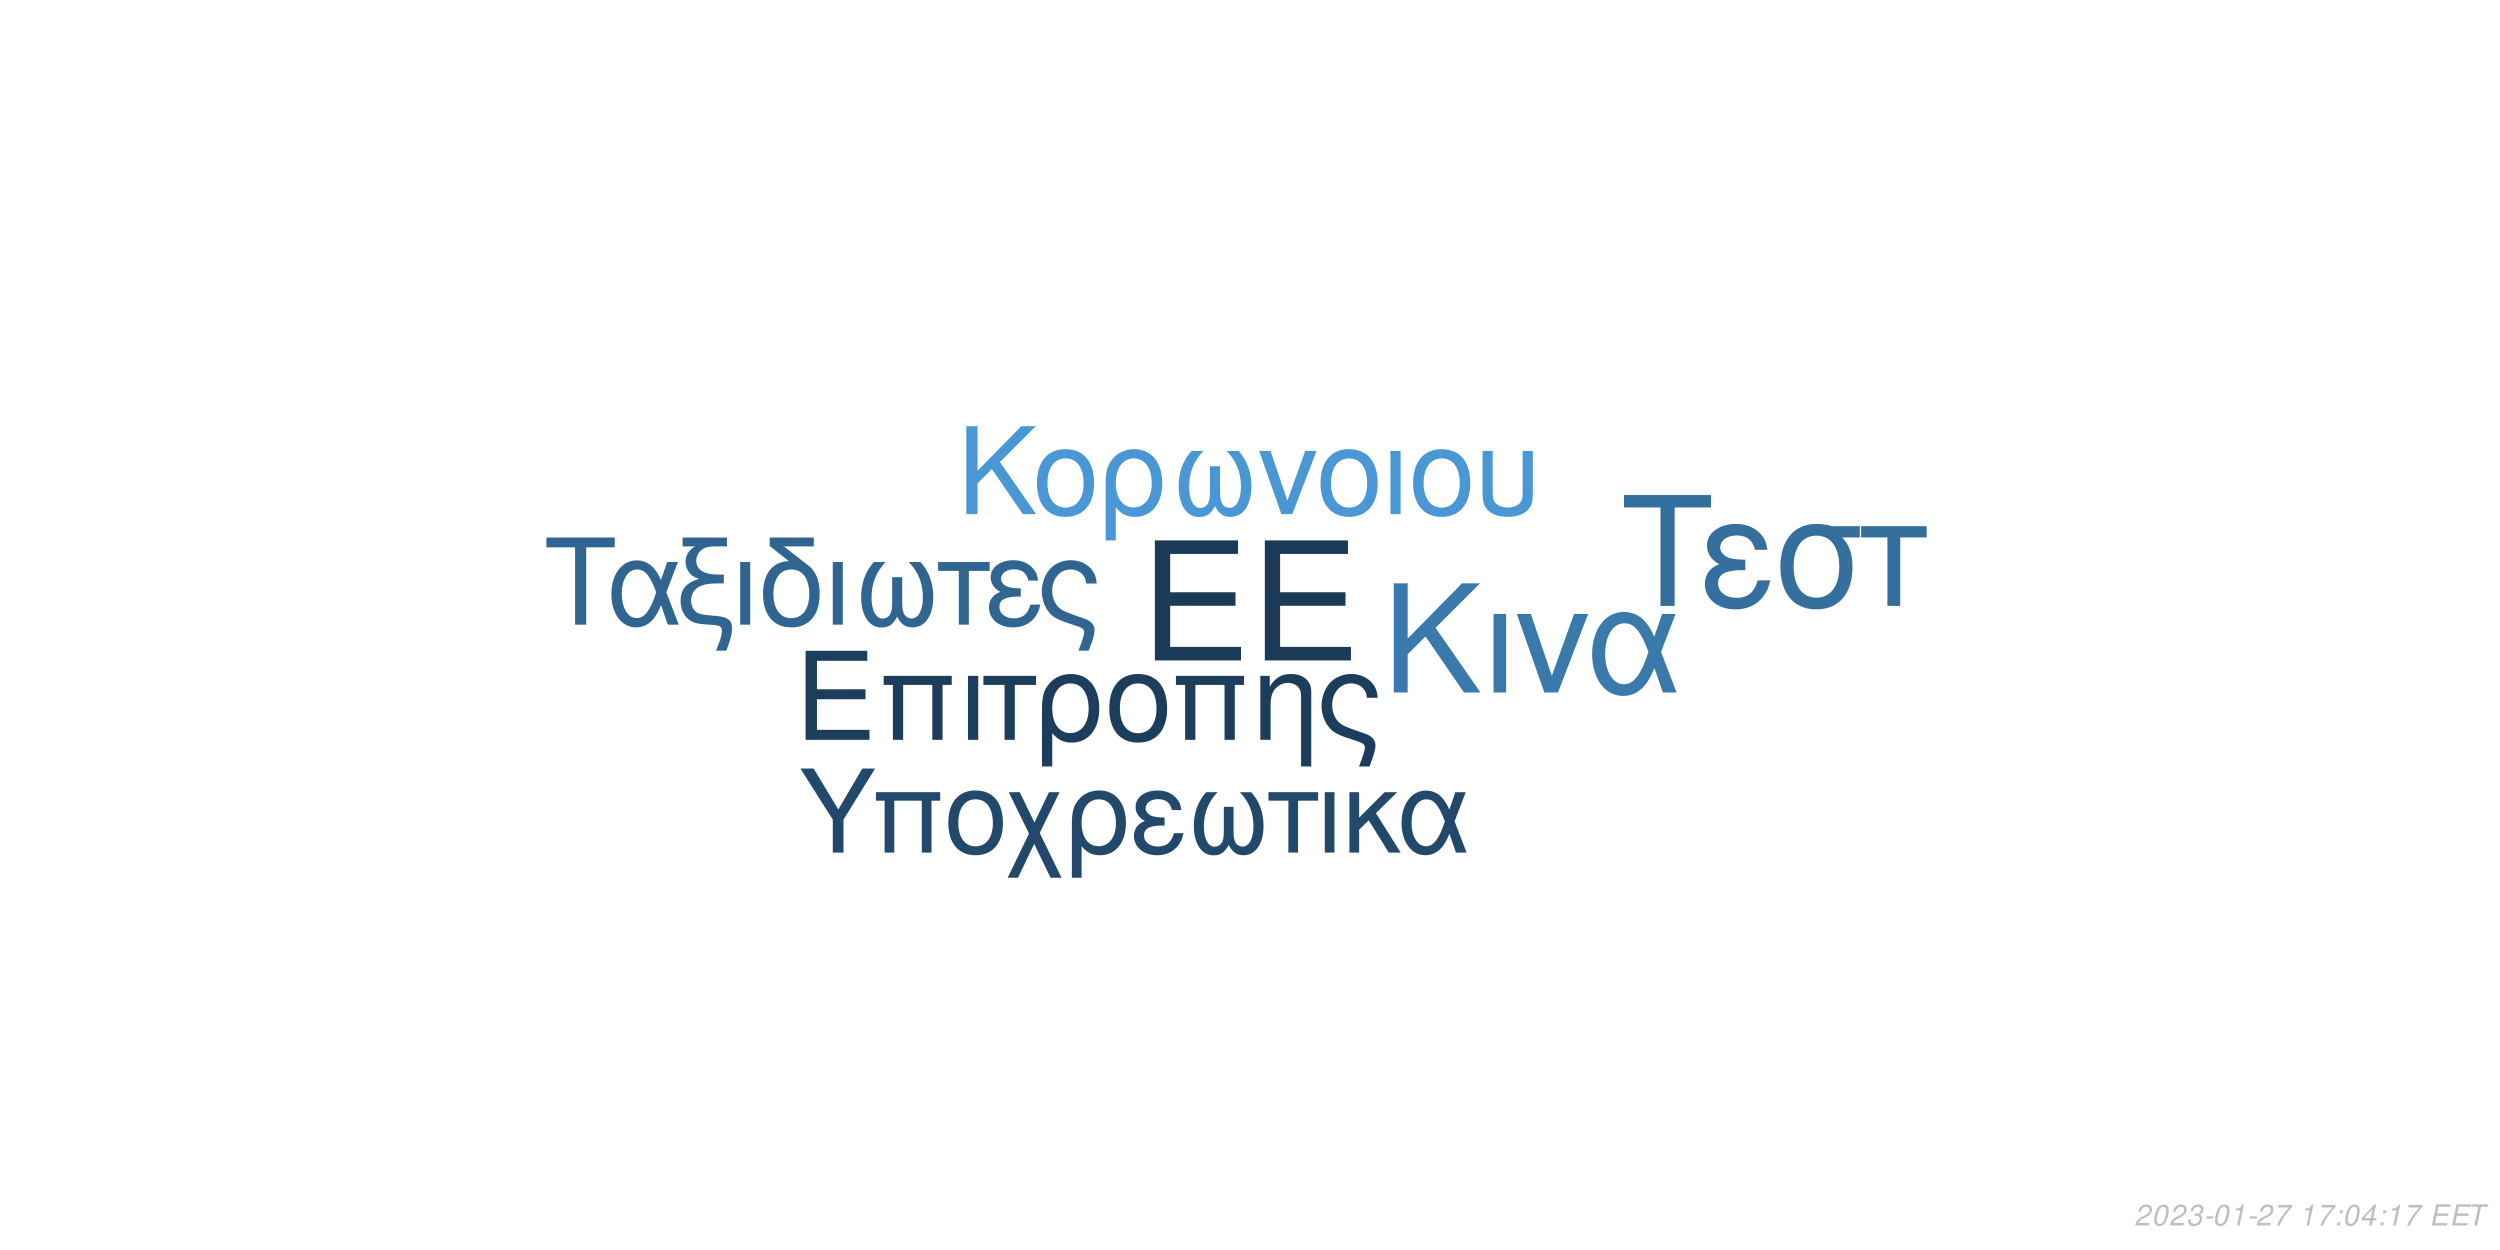
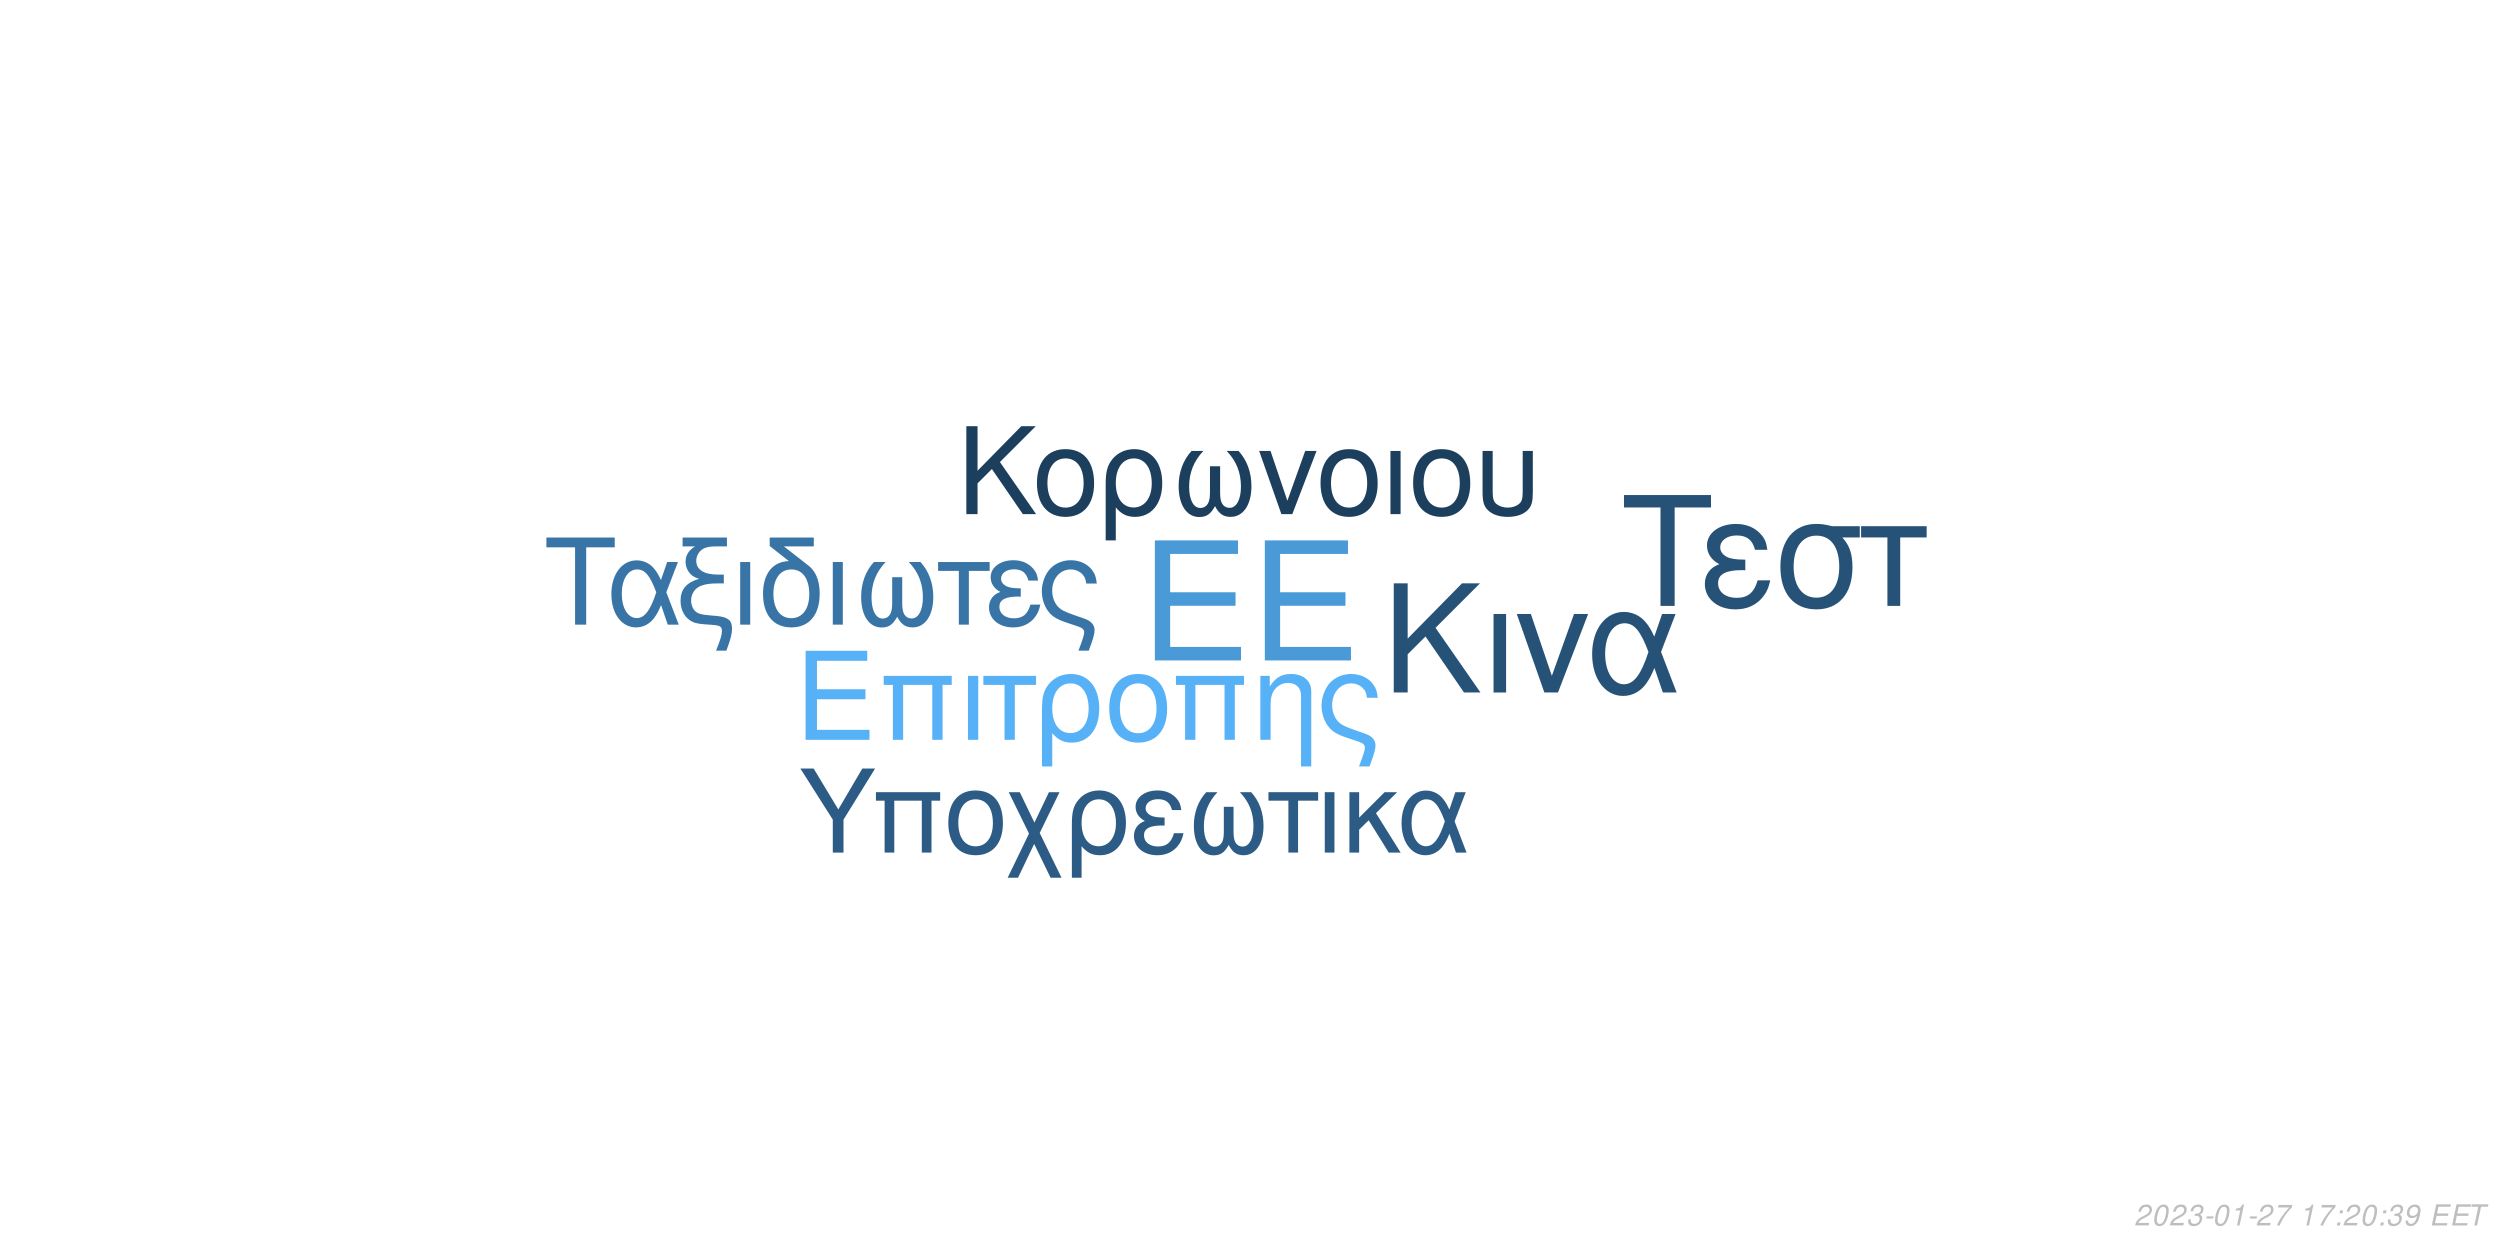
<svg xmlns="http://www.w3.org/2000/svg" xmlns:xlink="http://www.w3.org/1999/xlink" width="864pt" height="432pt" viewBox="0 0 864 432" version="1.1">
  <defs>
    <g>
      <symbol overflow="visible" id="glyph0-0">
        <path style="stroke:none;" d="" />
      </symbol>
      <symbol overflow="visible" id="glyph0-1">
        <path style="stroke:none;" d="M 10.406 -18.891 L 33 -18.891 L 33 -23.562 L 10.406 -23.562 L 10.406 -36.812 L 33.859 -36.812 L 33.859 -41.484 L 5.125 -41.484 L 5.125 0 L 34.891 0 L 34.891 -4.672 L 10.406 -4.672 Z M 10.406 -18.891 " />
      </symbol>
      <symbol overflow="visible" id="glyph1-0">
        <path style="stroke:none;" d="" />
      </symbol>
      <symbol overflow="visible" id="glyph1-1">
        <path style="stroke:none;" d="M 7.719 -14.016 L 24.484 -14.016 L 24.484 -17.469 L 7.719 -17.469 L 7.719 -27.312 L 25.109 -27.312 L 25.109 -30.766 L 3.797 -30.766 L 3.797 0 L 25.875 0 L 25.875 -3.453 L 7.719 -3.453 Z M 7.719 -14.016 " />
      </symbol>
      <symbol overflow="visible" id="glyph1-2">
        <path style="stroke:none;" d="M 26.297 -22.109 L 2.781 -22.109 L 2.781 -18.984 L 5.953 -18.984 L 5.953 0 L 9.5 0 L 9.5 -18.984 L 19.578 -18.984 L 19.578 0 L 23.125 0 L 23.125 -18.984 L 26.297 -18.984 Z M 26.297 -22.109 " />
      </symbol>
      <symbol overflow="visible" id="glyph1-3">
        <path style="stroke:none;" d="M 2.906 0 L 6.453 0 L 6.453 -22.109 L 2.906 -22.109 Z M 2.906 0 " />
      </symbol>
      <symbol overflow="visible" id="glyph1-4">
        <path style="stroke:none;" d="M 6.547 0 L 10.094 0 L 10.094 -18.984 L 17.438 -18.984 L 17.438 -22.109 L -0.766 -22.109 L -0.766 -18.984 L 6.547 -18.984 Z M 6.547 0 " />
      </symbol>
      <symbol overflow="visible" id="glyph1-5">
        <path style="stroke:none;" d="M 2.484 9.203 L 6.031 9.203 L 6.031 -2.328 C 7.891 -0.047 9.922 0.969 12.75 0.969 C 18.531 0.969 22.281 -3.672 22.281 -10.797 C 22.281 -18.141 18.484 -22.75 12.484 -22.75 C 9.375 -22.75 6.625 -21.484 4.812 -19.203 C 3.031 -17.016 2.484 -14.891 2.484 -10.25 Z M 12.359 -19.5 C 16.203 -19.5 18.609 -16.125 18.609 -10.719 C 18.609 -5.656 16.078 -2.328 12.281 -2.328 C 8.438 -2.328 6.031 -5.609 6.031 -10.891 C 6.031 -16.156 8.484 -19.5 12.359 -19.5 Z M 12.359 -19.5 " />
      </symbol>
      <symbol overflow="visible" id="glyph1-6">
        <path style="stroke:none;" d="M 11.688 -22.75 C 5.438 -22.75 1.734 -18.312 1.734 -10.891 C 1.734 -3.422 5.438 0.969 11.734 0.969 C 17.984 0.969 21.734 -3.453 21.734 -10.719 C 21.734 -18.406 18.109 -22.75 11.688 -22.75 Z M 11.734 -19.5 C 15.703 -19.5 18.062 -16.25 18.062 -10.766 C 18.062 -5.531 15.609 -2.281 11.734 -2.281 C 7.812 -2.281 5.406 -5.531 5.406 -10.891 C 5.406 -16.25 7.812 -19.5 11.734 -19.5 Z M 11.734 -19.5 " />
      </symbol>
      <symbol overflow="visible" id="glyph1-7">
        <path style="stroke:none;" d="M 2.953 -22.109 L 2.953 0 L 6.5 0 L 6.5 -12.203 C 6.5 -14.859 7.047 -16.5 8.312 -17.859 C 9.453 -19.031 10.938 -19.672 12.484 -19.672 C 15.234 -19.672 17.016 -17.984 17.016 -15.312 L 17.016 9.203 L 20.547 9.203 L 20.547 -16.719 C 20.547 -20.391 17.812 -22.75 13.547 -22.75 C 10.25 -22.75 8.141 -21.484 6.203 -18.406 L 6.203 -22.109 Z M 2.953 -22.109 " />
      </symbol>
      <symbol overflow="visible" id="glyph1-8">
        <path style="stroke:none;" d="M 17.688 9.203 C 19.203 5.188 19.75 3.203 19.75 1.938 C 19.75 0.922 19.328 -0.047 18.656 -0.672 C 17.641 -1.609 17.469 -1.688 13.891 -2.906 L 11.984 -3.594 C 9.156 -4.594 8.062 -5.156 7.125 -6.031 C 5.656 -7.391 4.766 -9.672 4.766 -11.984 C 4.766 -16.297 7.547 -19.5 11.312 -19.5 C 13.125 -19.5 14.812 -18.703 15.781 -17.391 C 16.375 -16.625 16.625 -15.906 16.797 -14.516 L 20.516 -14.516 C 20.297 -16.844 19.828 -18.062 18.703 -19.5 C 17.016 -21.562 14.344 -22.75 11.359 -22.75 C 8.562 -22.75 6 -21.688 4.172 -19.875 C 2.328 -17.938 1.094 -14.766 1.094 -11.812 C 1.094 -8.953 2.188 -5.906 3.922 -4.047 C 5.156 -2.703 6.672 -1.812 9.25 -0.922 L 14.016 0.672 C 15.484 1.188 16.078 1.766 16.078 2.703 C 16.078 3.594 15.578 5.188 14.047 9.203 Z M 17.688 9.203 " />
      </symbol>
      <symbol overflow="visible" id="glyph2-0">
        <path style="stroke:none;" d="" />
      </symbol>
      <symbol overflow="visible" id="glyph2-1">
        <path style="stroke:none;" d="M 8.906 -13.203 L 15.062 -19.359 L 28.375 0 L 34.062 0 L 18.531 -22.359 L 33.906 -37.734 L 27.688 -37.734 L 8.906 -18.641 L 8.906 -37.734 L 4.094 -37.734 L 4.094 0 L 8.906 0 Z M 8.906 -13.203 " />
      </symbol>
      <symbol overflow="visible" id="glyph2-2">
        <path style="stroke:none;" d="M 3.578 0 L 7.922 0 L 7.922 -27.125 L 3.578 -27.125 Z M 3.578 0 " />
      </symbol>
      <symbol overflow="visible" id="glyph2-3">
        <path style="stroke:none;" d="M 14.859 0 L 25.266 -27.125 L 20.391 -27.125 L 12.734 -5.75 L 5.484 -27.125 L 0.625 -27.125 L 10.141 0 Z M 14.859 0 " />
      </symbol>
      <symbol overflow="visible" id="glyph2-4">
        <path style="stroke:none;" d="M 30.484 -27.125 L 25.828 -27.125 L 23.141 -19.312 C 21.953 -21.844 21.281 -22.984 20.078 -24.375 C 18.219 -26.609 15.484 -27.844 12.625 -27.844 C 6.219 -27.844 1.656 -21.797 1.656 -13.297 C 1.656 -4.766 6.062 1.188 12.375 1.188 C 15.531 1.188 18.422 -0.359 20.391 -3.156 C 21.484 -4.703 22.109 -5.906 23.188 -8.484 L 26.094 0 L 30.859 0 L 25.469 -14.031 Z M 21.125 -14.031 C 18.578 -6.156 16.047 -2.844 12.625 -2.844 C 8.859 -2.844 6.156 -7.203 6.156 -13.297 C 6.156 -19.672 8.859 -23.922 12.844 -23.922 C 16.203 -23.922 18.375 -21.328 21.125 -14.031 Z M 21.125 -14.031 " />
      </symbol>
      <symbol overflow="visible" id="glyph3-0">
        <path style="stroke:none;" d="" />
      </symbol>
      <symbol overflow="visible" id="glyph3-1">
        <path style="stroke:none;" d="M 7.172 -10.625 L 12.125 -15.578 L 22.828 0 L 27.406 0 L 14.906 -18 L 27.281 -30.375 L 22.281 -30.375 L 7.172 -15 L 7.172 -30.375 L 3.297 -30.375 L 3.297 0 L 7.172 0 Z M 7.172 -10.625 " />
      </symbol>
      <symbol overflow="visible" id="glyph3-2">
        <path style="stroke:none;" d="M 11.531 -22.453 C 5.375 -22.453 1.703 -18.078 1.703 -10.75 C 1.703 -3.375 5.375 0.953 11.578 0.953 C 17.75 0.953 21.453 -3.422 21.453 -10.578 C 21.453 -18.156 17.875 -22.453 11.531 -22.453 Z M 11.578 -19.25 C 15.5 -19.25 17.828 -16.031 17.828 -10.625 C 17.828 -5.453 15.406 -2.25 11.578 -2.25 C 7.703 -2.25 5.328 -5.453 5.328 -10.75 C 5.328 -16.031 7.703 -19.25 11.578 -19.25 Z M 11.578 -19.25 " />
      </symbol>
      <symbol overflow="visible" id="glyph3-3">
        <path style="stroke:none;" d="M 2.453 9.078 L 5.953 9.078 L 5.953 -2.297 C 7.797 -0.047 9.797 0.953 12.578 0.953 C 18.281 0.953 22 -3.625 22 -10.656 C 22 -17.906 18.25 -22.453 12.328 -22.453 C 9.25 -22.453 6.547 -21.203 4.75 -18.953 C 3 -16.781 2.453 -14.703 2.453 -10.125 Z M 12.203 -19.25 C 16 -19.25 18.375 -15.906 18.375 -10.578 C 18.375 -5.578 15.875 -2.297 12.125 -2.297 C 8.328 -2.297 5.953 -5.547 5.953 -10.75 C 5.953 -15.953 8.375 -19.25 12.203 -19.25 Z M 12.203 -19.25 " />
      </symbol>
      <symbol overflow="visible" id="glyph3-4">
        <path style="stroke:none;" d="M 14.5 -16.531 L 14.5 -8.203 C 14.5 -6.047 14.406 -5.25 14.078 -4.297 C 13.625 -2.922 12.5 -2.125 11.156 -2.125 C 8.797 -2.125 7.297 -4.953 7.297 -9.453 C 7.297 -14.328 8.875 -18.281 12.203 -21.828 L 8.125 -21.828 C 5.203 -18.625 3.672 -14.453 3.672 -9.672 C 3.672 -3.172 6.453 1 10.781 1 C 13.281 1 14.703 0.047 16.25 -2.75 C 17.578 -0.125 19.156 0.953 21.625 0.953 C 26 0.953 28.828 -3.203 28.828 -9.672 C 28.828 -14.453 27.281 -18.656 24.375 -21.828 L 20.281 -21.828 C 23.625 -18.328 25.203 -14.375 25.203 -9.5 C 25.203 -5.047 23.656 -2.172 21.281 -2.172 C 19.906 -2.172 18.875 -2.953 18.406 -4.297 C 18.078 -5.25 18 -6.078 18 -8.203 L 18 -16.531 Z M 14.5 -16.531 " />
      </symbol>
      <symbol overflow="visible" id="glyph3-5">
        <path style="stroke:none;" d="M 11.953 0 L 20.328 -21.828 L 16.406 -21.828 L 10.25 -4.625 L 4.422 -21.828 L 0.5 -21.828 L 8.172 0 Z M 11.953 0 " />
      </symbol>
      <symbol overflow="visible" id="glyph3-6">
        <path style="stroke:none;" d="M 2.875 0 L 6.375 0 L 6.375 -21.828 L 2.875 -21.828 Z M 2.875 0 " />
      </symbol>
      <symbol overflow="visible" id="glyph3-7">
        <path style="stroke:none;" d="M 2.703 -21.828 L 2.703 -7.703 C 2.703 -4.297 3.172 -2.75 4.5 -1.422 C 6 0.125 8.453 0.953 11.406 0.953 C 14.453 0.953 16.906 0.078 18.406 -1.5 C 19.703 -2.875 20.078 -4.328 20.078 -7.703 L 20.078 -21.828 L 16.578 -21.828 L 16.578 -7.703 C 16.578 -5.25 16.25 -4.203 15.125 -3.375 C 14.203 -2.672 12.828 -2.25 11.406 -2.25 C 10 -2.25 8.625 -2.672 7.672 -3.375 C 6.578 -4.172 6.203 -5.25 6.203 -7.703 L 6.203 -21.828 Z M 2.703 -21.828 " />
      </symbol>
      <symbol overflow="visible" id="glyph4-0">
        <path style="stroke:none;" d="" />
      </symbol>
      <symbol overflow="visible" id="glyph4-1">
        <path style="stroke:none;" d="M 14.625 -26.719 L 24.484 -26.719 L 24.484 -30.109 L 0.875 -30.109 L 0.875 -26.719 L 10.781 -26.719 L 10.781 0 L 14.625 0 Z M 14.625 -26.719 " />
      </symbol>
      <symbol overflow="visible" id="glyph4-2">
        <path style="stroke:none;" d="M 24.328 -21.641 L 20.609 -21.641 L 18.453 -15.406 C 17.516 -17.422 16.969 -18.328 16.016 -19.453 C 14.531 -21.234 12.344 -22.219 10.078 -22.219 C 4.953 -22.219 1.328 -17.391 1.328 -10.609 C 1.328 -3.797 4.828 0.953 9.875 0.953 C 12.391 0.953 14.703 -0.297 16.266 -2.516 C 17.141 -3.766 17.641 -4.703 18.5 -6.766 L 20.812 0 L 24.609 0 L 20.312 -11.188 Z M 16.844 -11.188 C 14.828 -4.922 12.797 -2.266 10.078 -2.266 C 7.062 -2.266 4.922 -5.734 4.922 -10.609 C 4.922 -15.688 7.062 -19.078 10.234 -19.078 C 12.922 -19.078 14.656 -17.016 16.844 -11.188 Z M 16.844 -11.188 " />
      </symbol>
      <symbol overflow="visible" id="glyph4-3">
        <path style="stroke:none;" d="M 1.938 -27.047 L 6.281 -27.047 C 4.094 -25.766 2.969 -24 2.969 -21.719 C 2.969 -20.078 3.672 -18.422 4.875 -17.297 C 5.656 -16.594 6.281 -16.266 7.641 -15.859 C 3.219 -14.531 1.234 -12.188 1.234 -8.219 C 1.234 -5.453 2.359 -3.016 4.25 -1.656 C 5.531 -0.703 6.938 -0.297 9.453 -0.125 L 11.859 0.047 C 14.906 0.25 15.531 0.625 15.531 2.188 C 15.531 3.516 15.078 5.078 13.5 9 L 17.062 9 C 18.547 5.031 19.031 3.219 19.031 1.359 C 19.031 -1.484 17.641 -2.641 13.594 -3.016 L 11.234 -3.219 C 8.594 -3.469 7.719 -3.672 6.812 -4.25 C 5.656 -5 4.875 -6.656 4.875 -8.344 C 4.875 -10.578 6.156 -12.547 8.172 -13.375 C 9.703 -14 11.391 -14.25 14.078 -14.25 L 16.188 -14.25 L 16.188 -17.297 L 14.203 -17.297 C 9.328 -17.297 6.656 -19 6.656 -22.094 C 6.656 -23.703 7.594 -25.359 9 -26.188 C 10.078 -26.797 11.391 -27.047 13.594 -27.047 L 17.266 -27.047 L 17.266 -30.109 L 1.938 -30.109 Z M 1.938 -27.047 " />
      </symbol>
      <symbol overflow="visible" id="glyph4-4">
        <path style="stroke:none;" d="M 2.844 0 L 6.312 0 L 6.312 -21.641 L 2.844 -21.641 Z M 2.844 0 " />
      </symbol>
      <symbol overflow="visible" id="glyph4-5">
        <path style="stroke:none;" d="M 10.656 -21.969 C 5.031 -21.766 1.734 -17.594 1.734 -10.656 C 1.734 -3.344 5.375 0.953 11.516 0.953 C 17.672 0.953 21.312 -3.344 21.312 -10.656 C 21.312 -14.203 20.531 -16.938 18.875 -19 C 18.172 -19.859 17.922 -20.078 15.031 -22.297 L 8.922 -27.047 L 19.281 -27.047 L 19.281 -30.109 L 4.047 -30.109 L 4.047 -27.172 Z M 11.516 -19.078 C 15.406 -19.078 17.719 -15.906 17.719 -10.531 C 17.719 -5.406 15.328 -2.234 11.516 -2.234 C 7.688 -2.234 5.328 -5.406 5.328 -10.656 C 5.328 -15.906 7.688 -19.078 11.516 -19.078 Z M 11.516 -19.078 " />
      </symbol>
      <symbol overflow="visible" id="glyph4-6">
        <path style="stroke:none;" d="M 14.375 -16.391 L 14.375 -8.141 C 14.375 -5.984 14.281 -5.203 13.953 -4.25 C 13.5 -2.891 12.391 -2.109 11.062 -2.109 C 8.719 -2.109 7.234 -4.922 7.234 -9.375 C 7.234 -14.203 8.797 -18.125 12.094 -21.641 L 8.047 -21.641 C 5.156 -18.453 3.641 -14.328 3.641 -9.578 C 3.641 -3.141 6.406 0.984 10.703 0.984 C 13.172 0.984 14.578 0.047 16.109 -2.719 C 17.422 -0.125 19 0.953 21.438 0.953 C 25.766 0.953 28.578 -3.188 28.578 -9.578 C 28.578 -14.328 27.047 -18.5 24.156 -21.641 L 20.109 -21.641 C 23.422 -18.172 24.984 -14.25 24.984 -9.422 C 24.984 -5 23.453 -2.141 21.109 -2.141 C 19.734 -2.141 18.703 -2.938 18.25 -4.25 C 17.922 -5.203 17.844 -6.031 17.844 -8.141 L 17.844 -16.391 Z M 14.375 -16.391 " />
      </symbol>
      <symbol overflow="visible" id="glyph4-7">
        <path style="stroke:none;" d="M 6.406 0 L 9.875 0 L 9.875 -18.578 L 17.062 -18.578 L 17.062 -21.641 L -0.75 -21.641 L -0.75 -18.578 L 6.406 -18.578 Z M 6.406 0 " />
      </symbol>
      <symbol overflow="visible" id="glyph4-8">
        <path style="stroke:none;" d="M 11.812 -12.547 C 9.203 -12.547 7.766 -12.797 6.734 -13.344 C 5.609 -13.953 5 -14.859 5 -15.859 C 5 -17.75 6.859 -19.125 9.453 -19.125 C 12.219 -19.125 13.75 -17.922 14.453 -15.234 L 17.797 -15.234 C 17.516 -17.266 17.094 -18.25 16.062 -19.406 C 14.453 -21.266 12.094 -22.266 9.297 -22.266 C 4.703 -22.266 1.406 -19.781 1.406 -16.391 C 1.406 -14.281 2.562 -12.469 4.75 -11.312 C 2.266 -10.453 0.828 -8.5 0.828 -5.953 C 0.828 -1.938 4.297 0.953 9.125 0.953 C 12.141 0.953 14.531 -0.078 16.359 -2.141 C 17.516 -3.516 18.094 -4.703 18.578 -6.938 L 15.156 -6.938 C 14.203 -3.594 12.516 -2.188 9.422 -2.188 C 6.438 -2.188 4.422 -3.797 4.422 -6.156 C 4.422 -8.594 6.438 -9.703 10.938 -9.703 C 11.062 -9.703 11.438 -9.703 11.812 -9.656 Z M 11.812 -12.547 " />
      </symbol>
      <symbol overflow="visible" id="glyph4-9">
        <path style="stroke:none;" d="M 17.297 9 C 18.797 5.078 19.328 3.141 19.328 1.906 C 19.328 0.906 18.906 -0.047 18.25 -0.656 C 17.266 -1.562 17.094 -1.656 13.594 -2.844 L 11.734 -3.516 C 8.969 -4.5 7.891 -5.031 6.984 -5.906 C 5.531 -7.234 4.672 -9.453 4.672 -11.734 C 4.672 -15.938 7.391 -19.078 11.062 -19.078 C 12.844 -19.078 14.5 -18.297 15.438 -17.016 C 16.016 -16.266 16.266 -15.562 16.438 -14.203 L 20.078 -14.203 C 19.859 -16.484 19.406 -17.672 18.297 -19.078 C 16.641 -21.109 14.047 -22.266 11.109 -22.266 C 8.391 -22.266 5.859 -21.234 4.094 -19.453 C 2.266 -17.547 1.078 -14.453 1.078 -11.562 C 1.078 -8.75 2.141 -5.781 3.844 -3.969 C 5.031 -2.641 6.531 -1.781 9.047 -0.906 L 13.703 0.656 C 15.156 1.156 15.734 1.734 15.734 2.641 C 15.734 3.516 15.234 5.078 13.75 9 Z M 17.297 9 " />
      </symbol>
      <symbol overflow="visible" id="glyph5-0">
        <path style="stroke:none;" d="" />
      </symbol>
      <symbol overflow="visible" id="glyph5-1">
        <path style="stroke:none;" d="M 18.609 -34.016 L 31.172 -34.016 L 31.172 -38.312 L 1.109 -38.312 L 1.109 -34.016 L 13.719 -34.016 L 13.719 0 L 18.609 0 Z M 18.609 -34.016 " />
      </symbol>
      <symbol overflow="visible" id="glyph5-2">
        <path style="stroke:none;" d="M 15.031 -15.984 C 11.719 -15.984 9.875 -16.297 8.562 -16.984 C 7.156 -17.766 6.359 -18.922 6.359 -20.188 C 6.359 -22.609 8.719 -24.344 12.031 -24.344 C 15.562 -24.344 17.5 -22.812 18.391 -19.391 L 22.656 -19.391 C 22.281 -21.969 21.766 -23.234 20.453 -24.703 C 18.391 -27.062 15.406 -28.328 11.828 -28.328 C 5.984 -28.328 1.781 -25.172 1.781 -20.875 C 1.781 -18.188 3.266 -15.875 6.047 -14.406 C 2.891 -13.297 1.047 -10.828 1.047 -7.562 C 1.047 -2.469 5.469 1.203 11.609 1.203 C 15.453 1.203 18.5 -0.109 20.812 -2.734 C 22.281 -4.469 23.016 -5.984 23.656 -8.828 L 19.297 -8.828 C 18.078 -4.578 15.922 -2.781 11.984 -2.781 C 8.203 -2.781 5.625 -4.828 5.625 -7.828 C 5.625 -10.938 8.203 -12.359 13.922 -12.359 C 14.094 -12.359 14.562 -12.359 15.031 -12.297 Z M 15.031 -15.984 " />
      </symbol>
      <symbol overflow="visible" id="glyph5-3">
        <path style="stroke:none;" d="M 30.594 -27.547 L 21.031 -27.547 C 18.547 -28.172 17.344 -28.328 15.5 -28.328 C 7.891 -28.328 3.156 -22.656 3.156 -13.562 C 3.156 -4.25 7.781 1.203 15.609 1.203 C 23.391 1.203 28.062 -4.312 28.062 -13.344 C 28.062 -17.969 27.062 -20.922 24.547 -23.656 L 30.594 -23.656 Z M 15.609 -24.281 C 20.609 -24.281 23.5 -20.297 23.5 -13.453 C 23.5 -6.891 20.5 -2.844 15.609 -2.844 C 10.719 -2.844 7.734 -6.891 7.734 -13.562 C 7.734 -20.234 10.719 -24.281 15.609 -24.281 Z M 15.609 -24.281 " />
      </symbol>
      <symbol overflow="visible" id="glyph5-4">
        <path style="stroke:none;" d="M 8.141 0 L 12.562 0 L 12.562 -23.656 L 21.703 -23.656 L 21.703 -27.547 L -0.953 -27.547 L -0.953 -23.656 L 8.141 -23.656 Z M 8.141 0 " />
      </symbol>
      <symbol overflow="visible" id="glyph6-0">
        <path style="stroke:none;" d="" />
      </symbol>
      <symbol overflow="visible" id="glyph6-1">
        <path style="stroke:none;" d="M 15.422 -11.391 L 26.344 -29.047 L 21.922 -29.047 L 13.625 -14.906 L 5.094 -29.047 L 0.516 -29.047 L 11.719 -11.391 L 11.719 0 L 15.422 0 Z M 15.422 -11.391 " />
      </symbol>
      <symbol overflow="visible" id="glyph6-2">
        <path style="stroke:none;" d="M 24.828 -20.875 L 2.625 -20.875 L 2.625 -17.938 L 5.625 -17.938 L 5.625 0 L 8.969 0 L 8.969 -17.938 L 18.484 -17.938 L 18.484 0 L 21.828 0 L 21.828 -17.938 L 24.828 -17.938 Z M 24.828 -20.875 " />
      </symbol>
      <symbol overflow="visible" id="glyph6-3">
        <path style="stroke:none;" d="M 11.031 -21.469 C 5.141 -21.469 1.641 -17.297 1.641 -10.281 C 1.641 -3.234 5.141 0.922 11.078 0.922 C 16.969 0.922 20.516 -3.266 20.516 -10.125 C 20.516 -17.375 17.094 -21.469 11.031 -21.469 Z M 11.078 -18.406 C 14.828 -18.406 17.047 -15.344 17.047 -10.156 C 17.047 -5.219 14.75 -2.156 11.078 -2.156 C 7.375 -2.156 5.094 -5.219 5.094 -10.281 C 5.094 -15.344 7.375 -18.406 11.078 -18.406 Z M 11.078 -18.406 " />
      </symbol>
      <symbol overflow="visible" id="glyph6-4">
        <path style="stroke:none;" d="M 10.406 -10.359 L 5.344 -20.875 L 1.516 -20.875 L 8.531 -6.578 L 1.156 8.688 L 4.734 8.688 L 10.312 -2.984 L 15.984 8.688 L 19.766 8.688 L 12.234 -6.781 L 19.078 -20.875 L 15.422 -20.875 Z M 10.406 -10.359 " />
      </symbol>
      <symbol overflow="visible" id="glyph6-5">
        <path style="stroke:none;" d="M 2.344 8.688 L 5.703 8.688 L 5.703 -2.188 C 7.453 -0.047 9.359 0.922 12.031 0.922 C 17.484 0.922 21.031 -3.469 21.031 -10.203 C 21.031 -17.141 17.453 -21.469 11.797 -21.469 C 8.844 -21.469 6.25 -20.281 4.547 -18.125 C 2.875 -16.062 2.344 -14.062 2.344 -9.688 Z M 11.672 -18.406 C 15.297 -18.406 17.578 -15.219 17.578 -10.125 C 17.578 -5.344 15.188 -2.188 11.594 -2.188 C 7.969 -2.188 5.703 -5.297 5.703 -10.281 C 5.703 -15.266 8.016 -18.406 11.672 -18.406 Z M 11.672 -18.406 " />
      </symbol>
      <symbol overflow="visible" id="glyph6-6">
        <path style="stroke:none;" d="M 11.391 -12.109 C 8.891 -12.109 7.484 -12.359 6.5 -12.875 C 5.422 -13.469 4.828 -14.344 4.828 -15.297 C 4.828 -17.141 6.609 -18.453 9.125 -18.453 C 11.797 -18.453 13.266 -17.297 13.953 -14.703 L 17.172 -14.703 C 16.891 -16.656 16.5 -17.609 15.5 -18.734 C 13.953 -20.516 11.672 -21.469 8.969 -21.469 C 4.547 -21.469 1.359 -19.078 1.359 -15.812 C 1.359 -13.781 2.469 -12.031 4.578 -10.922 C 2.188 -10.078 0.797 -8.203 0.797 -5.734 C 0.797 -1.875 4.141 0.922 8.812 0.922 C 11.719 0.922 14.031 -0.078 15.781 -2.078 C 16.891 -3.391 17.453 -4.547 17.938 -6.688 L 14.625 -6.688 C 13.703 -3.469 12.078 -2.109 9.078 -2.109 C 6.219 -2.109 4.266 -3.672 4.266 -5.938 C 4.266 -8.281 6.219 -9.359 10.562 -9.359 C 10.672 -9.359 11.031 -9.359 11.391 -9.328 Z M 11.391 -12.109 " />
      </symbol>
      <symbol overflow="visible" id="glyph6-7">
        <path style="stroke:none;" d="M 13.859 -15.812 L 13.859 -7.844 C 13.859 -5.781 13.781 -5.016 13.469 -4.109 C 13.031 -2.797 11.953 -2.031 10.672 -2.031 C 8.406 -2.031 6.969 -4.734 6.969 -9.047 C 6.969 -13.703 8.484 -17.484 11.672 -20.875 L 7.766 -20.875 C 4.984 -17.812 3.5 -13.828 3.5 -9.25 C 3.5 -3.031 6.172 0.953 10.312 0.953 C 12.703 0.953 14.062 0.047 15.547 -2.625 C 16.812 -0.125 18.328 0.922 20.672 0.922 C 24.859 0.922 27.578 -3.062 27.578 -9.25 C 27.578 -13.828 26.094 -17.844 23.312 -20.875 L 19.406 -20.875 C 22.594 -17.531 24.109 -13.75 24.109 -9.078 C 24.109 -4.828 22.625 -2.078 20.359 -2.078 C 19.047 -2.078 18.047 -2.828 17.609 -4.109 C 17.297 -5.016 17.219 -5.812 17.219 -7.844 L 17.219 -15.812 Z M 13.859 -15.812 " />
      </symbol>
      <symbol overflow="visible" id="glyph6-8">
        <path style="stroke:none;" d="M 6.172 0 L 9.516 0 L 9.516 -17.938 L 16.453 -17.938 L 16.453 -20.875 L -0.719 -20.875 L -0.719 -17.938 L 6.172 -17.938 Z M 6.172 0 " />
      </symbol>
      <symbol overflow="visible" id="glyph6-9">
        <path style="stroke:none;" d="M 2.75 0 L 6.094 0 L 6.094 -20.875 L 2.75 -20.875 Z M 2.75 0 " />
      </symbol>
      <symbol overflow="visible" id="glyph6-10">
        <path style="stroke:none;" d="M 5.625 -12.078 L 5.625 -20.875 L 2.266 -20.875 L 2.266 0 L 5.625 0 L 5.625 -7.922 L 8.922 -11.156 L 15.859 0 L 19.969 0 L 11.438 -13.625 L 18.766 -20.875 L 14.422 -20.875 Z M 5.625 -12.078 " />
      </symbol>
      <symbol overflow="visible" id="glyph6-11">
        <path style="stroke:none;" d="M 23.469 -20.875 L 19.875 -20.875 L 17.812 -14.859 C 16.891 -16.812 16.375 -17.688 15.453 -18.766 C 14.031 -20.484 11.906 -21.438 9.719 -21.438 C 4.781 -21.438 1.281 -16.781 1.281 -10.234 C 1.281 -3.672 4.656 0.922 9.516 0.922 C 11.953 0.922 14.188 -0.281 15.703 -2.438 C 16.531 -3.625 17.016 -4.547 17.844 -6.531 L 20.078 0 L 23.75 0 L 19.609 -10.797 Z M 16.25 -10.797 C 14.297 -4.734 12.359 -2.188 9.719 -2.188 C 6.812 -2.188 4.734 -5.531 4.734 -10.234 C 4.734 -15.141 6.812 -18.406 9.875 -18.406 C 12.469 -18.406 14.141 -16.422 16.25 -10.797 Z M 16.25 -10.797 " />
      </symbol>
      <symbol overflow="visible" id="glyph7-0">
        <path style="stroke:none;" d="" />
      </symbol>
      <symbol overflow="visible" id="glyph7-1">
        <path style="stroke:none;" d="M 5.234 -0.875 L 1.469 -0.875 C 1.625 -1.359 2.188 -1.875 3.109 -2.344 L 4.234 -2.938 C 5.125 -3.406 5.656 -3.875 5.969 -4.484 C 6.125 -4.797 6.219 -5.156 6.219 -5.484 C 6.219 -6.266 5.781 -6.906 5.109 -7.125 C 4.859 -7.188 4.594 -7.234 4.312 -7.234 C 2.766 -7.234 1.891 -6.453 1.484 -4.734 L 2.375 -4.734 C 2.484 -5.188 2.609 -5.484 2.797 -5.75 C 3.094 -6.203 3.609 -6.453 4.188 -6.453 C 4.891 -6.453 5.344 -6.031 5.344 -5.375 C 5.344 -4.703 4.859 -4.094 4.016 -3.656 L 2.984 -3.125 C 2.125 -2.688 1.453 -2.188 1.062 -1.703 C 0.766 -1.312 0.656 -1.047 0.344 -0.016 L 5.047 -0.016 Z M 5.234 -0.875 " />
      </symbol>
      <symbol overflow="visible" id="glyph7-2">
        <path style="stroke:none;" d="M 4.203 -7.234 C 3.375 -7.234 2.688 -6.812 2.125 -5.984 C 1.484 -5.047 0.984 -3.188 0.984 -1.734 C 0.984 -1.109 1.172 -0.562 1.484 -0.266 C 1.797 0.047 2.281 0.234 2.766 0.234 C 3.625 0.234 4.281 -0.156 4.859 -1.016 C 5.516 -1.953 6 -3.797 6 -5.266 C 6 -6.172 5.688 -6.766 5.047 -7.062 C 4.781 -7.188 4.516 -7.234 4.203 -7.234 Z M 4.094 -6.453 C 4.547 -6.453 4.875 -6.234 5.016 -5.797 C 5.094 -5.594 5.125 -5.406 5.125 -5.156 C 5.125 -4.375 4.906 -3.203 4.562 -2.234 C 4.312 -1.484 3.938 -0.953 3.5 -0.688 C 3.312 -0.594 3.125 -0.547 2.875 -0.547 C 2.438 -0.547 2.109 -0.781 1.969 -1.203 C 1.906 -1.406 1.875 -1.594 1.875 -1.828 C 1.875 -2.656 2.078 -3.75 2.422 -4.766 C 2.688 -5.547 3.031 -6.047 3.484 -6.312 C 3.656 -6.406 3.859 -6.453 4.094 -6.453 Z M 4.094 -6.453 " />
      </symbol>
      <symbol overflow="visible" id="glyph7-3">
        <path style="stroke:none;" d="M 2.922 -3.312 C 3.125 -3.344 3.234 -3.344 3.375 -3.344 C 4.125 -3.344 4.594 -3.062 4.672 -2.547 C 4.688 -2.516 4.688 -2.453 4.688 -2.406 C 4.688 -1.312 3.906 -0.547 2.781 -0.547 C 2.109 -0.547 1.688 -0.875 1.609 -1.438 C 1.594 -1.484 1.594 -1.516 1.594 -1.562 C 1.594 -1.719 1.609 -1.844 1.656 -2.094 L 0.766 -2.094 C 0.734 -1.797 0.719 -1.641 0.719 -1.469 C 0.719 -0.375 1.406 0.234 2.641 0.234 C 3.547 0.234 4.297 -0.078 4.812 -0.656 C 5.266 -1.156 5.562 -1.875 5.562 -2.547 C 5.562 -3.125 5.344 -3.453 4.797 -3.734 C 5.641 -4.234 6.016 -4.844 6.016 -5.734 C 6.016 -6.406 5.625 -6.922 4.984 -7.125 C 4.734 -7.188 4.484 -7.234 4.203 -7.234 C 3.375 -7.234 2.672 -6.938 2.188 -6.375 C 1.891 -6.031 1.703 -5.641 1.516 -4.906 L 2.391 -4.906 C 2.594 -5.766 2.906 -6.188 3.516 -6.375 C 3.688 -6.438 3.875 -6.453 4.078 -6.453 C 4.734 -6.453 5.141 -6.125 5.141 -5.578 C 5.141 -5.188 5.016 -4.797 4.797 -4.547 C 4.516 -4.234 4 -4.062 3.266 -4.062 L 3.078 -4.062 Z M 2.922 -3.312 " />
      </symbol>
      <symbol overflow="visible" id="glyph7-4">
        <path style="stroke:none;" d="M 3.516 -3.125 L 1.125 -3.125 L 0.969 -2.406 L 3.359 -2.406 Z M 3.516 -3.125 " />
      </symbol>
      <symbol overflow="visible" id="glyph7-5">
        <path style="stroke:none;" d="M 3.703 -5.188 L 2.594 0 L 3.469 0 L 5.016 -7.234 L 4.438 -7.234 C 3.906 -6.156 3.688 -6.016 2.234 -5.812 L 2.109 -5.188 Z M 3.703 -5.188 " />
      </symbol>
      <symbol overflow="visible" id="glyph7-6">
        <path style="stroke:none;" d="M 6.703 -7.094 L 1.953 -7.094 L 1.766 -6.219 L 5.594 -6.219 C 4.453 -4.953 3.625 -3.906 2.938 -2.875 C 2.297 -1.938 2.016 -1.453 1.375 0 L 2.344 0 C 2.75 -1.078 3.344 -2.172 4.234 -3.484 C 4.984 -4.594 5.547 -5.266 6.547 -6.281 Z M 6.703 -7.094 " />
      </symbol>
      <symbol overflow="visible" id="glyph7-7">
        <path style="stroke:none;" d="" />
      </symbol>
      <symbol overflow="visible" id="glyph7-8">
        <path style="stroke:none;" d="M 2.359 -1.031 L 1.312 -1.031 L 1.094 0 L 2.141 0 Z M 3.266 -5.234 L 2.219 -5.234 L 2 -4.203 L 3.047 -4.203 Z M 3.266 -5.234 " />
      </symbol>
      <symbol overflow="visible" id="glyph7-9">
-         <path style="stroke:none;" d="M 3.625 -1.75 L 3.266 0 L 4.141 0 L 4.516 -1.75 L 5.562 -1.75 L 5.734 -2.531 L 4.688 -2.531 L 5.688 -7.234 L 5.016 -7.234 L 0.844 -2.672 L 0.641 -1.75 Z M 3.797 -2.531 L 1.594 -2.531 L 4.469 -5.703 Z M 3.797 -2.531 " />
+         <path style="stroke:none;" d="M 0.844 -1.656 C 0.844 -1.547 0.844 -1.438 0.844 -1.375 C 0.844 -0.406 1.531 0.234 2.578 0.234 C 3.203 0.234 3.766 0.016 4.297 -0.438 C 4.938 -1 5.312 -1.656 5.594 -2.719 C 5.844 -3.672 6.016 -4.766 6.016 -5.375 C 6.016 -6.094 5.641 -6.75 5.062 -7.031 C 4.766 -7.156 4.438 -7.234 4.062 -7.234 C 2.516 -7.234 1.297 -5.938 1.297 -4.266 C 1.297 -3.203 1.984 -2.547 3.047 -2.547 C 3.484 -2.547 3.953 -2.672 4.281 -2.891 C 4.406 -2.984 4.547 -3.078 4.828 -3.344 C 4.516 -1.891 4.062 -1.062 3.359 -0.703 C 3.156 -0.594 2.938 -0.547 2.703 -0.547 C 2.109 -0.547 1.719 -0.938 1.719 -1.547 L 1.719 -1.656 Z M 3.953 -6.453 C 4.625 -6.453 5.141 -5.953 5.141 -5.281 C 5.141 -4.453 4.688 -3.75 3.984 -3.453 C 3.766 -3.359 3.531 -3.312 3.297 -3.312 C 2.859 -3.312 2.453 -3.516 2.297 -3.828 C 2.203 -4 2.172 -4.203 2.172 -4.453 C 2.172 -5.25 2.609 -6 3.266 -6.312 C 3.5 -6.422 3.703 -6.453 3.953 -6.453 Z M 3.953 -6.453 " />
      </symbol>
      <symbol overflow="visible" id="glyph7-10">
        <path style="stroke:none;" d="M 2.547 -3.312 L 6.5 -3.312 L 6.688 -4.141 L 2.719 -4.141 L 3.219 -6.469 L 7.344 -6.469 L 7.516 -7.297 L 2.453 -7.297 L 0.906 0 L 6.125 0 L 6.297 -0.812 L 2.016 -0.812 Z M 2.547 -3.312 " />
      </symbol>
      <symbol overflow="visible" id="glyph7-11">
        <path style="stroke:none;" d="M 4.938 -6.469 L 7.312 -6.469 L 7.484 -7.297 L 1.75 -7.297 L 1.578 -6.469 L 3.984 -6.469 L 2.609 0 L 3.547 0 Z M 4.938 -6.469 " />
      </symbol>
    </g>
  </defs>
  <g id="surface1">
    <rect x="0" y="0" width="864" height="432" style="fill:rgb(100%,100%,100%);fill-opacity:1;stroke:none;" />
-     <g style="fill:rgb(10.588%,22.745%,34.118%);fill-opacity:1;">
+     <g style="fill:rgb(29.02%,60.392%,84.706%);fill-opacity:1;">
      <use xlink:href="#glyph0-1" x="394" y="228.246" />
      <use xlink:href="#glyph0-1" x="432" y="228.246" />
    </g>
-     <g style="fill:rgb(10.98%,23.922%,36.078%);fill-opacity:1;">
+     <g style="fill:rgb(33.725%,69.412%,96.863%);fill-opacity:1;">
      <use xlink:href="#glyph1-1" x="274.625" y="255.683" />
      <use xlink:href="#glyph1-2" x="302.625" y="255.683" />
      <use xlink:href="#glyph1-3" x="331.625" y="255.683" />
      <use xlink:href="#glyph1-4" x="340.625" y="255.683" />
      <use xlink:href="#glyph1-5" x="357.625" y="255.683" />
      <use xlink:href="#glyph1-6" x="381.625" y="255.683" />
      <use xlink:href="#glyph1-2" x="403.625" y="255.683" />
      <use xlink:href="#glyph1-7" x="432.625" y="255.683" />
      <use xlink:href="#glyph1-8" x="455.625" y="255.683" />
    </g>
-     <g style="fill:rgb(22.745%,47.451%,67.451%);fill-opacity:1;">
+     <g style="fill:rgb(15.294%,32.157%,46.667%);fill-opacity:1;">
      <use xlink:href="#glyph2-1" x="477.586" y="239.327" />
      <use xlink:href="#glyph2-2" x="512.586" y="239.327" />
      <use xlink:href="#glyph2-3" x="523.586" y="239.327" />
      <use xlink:href="#glyph2-4" x="548.586" y="239.327" />
    </g>
-     <g style="fill:rgb(28.627%,59.216%,83.137%);fill-opacity:1;">
+     <g style="fill:rgb(11.373%,24.706%,36.863%);fill-opacity:1;">
      <use xlink:href="#glyph3-1" x="330.668" y="177.68" />
      <use xlink:href="#glyph3-2" x="356.668" y="177.68" />
      <use xlink:href="#glyph3-3" x="379.668" y="177.68" />
      <use xlink:href="#glyph3-4" x="403.668" y="177.68" />
      <use xlink:href="#glyph3-5" x="434.668" y="177.68" />
      <use xlink:href="#glyph3-2" x="454.668" y="177.68" />
      <use xlink:href="#glyph3-6" x="477.668" y="177.68" />
      <use xlink:href="#glyph3-2" x="486.668" y="177.68" />
      <use xlink:href="#glyph3-7" x="509.668" y="177.68" />
    </g>
-     <g style="fill:rgb(18.824%,39.608%,56.863%);fill-opacity:1;">
+     <g style="fill:rgb(21.961%,45.882%,65.098%);fill-opacity:1;">
      <use xlink:href="#glyph4-1" x="187.965" y="215.879" />
      <use xlink:href="#glyph4-2" x="209.965" y="215.879" />
      <use xlink:href="#glyph4-3" x="233.965" y="215.879" />
      <use xlink:href="#glyph4-4" x="252.965" y="215.879" />
      <use xlink:href="#glyph4-5" x="261.965" y="215.879" />
      <use xlink:href="#glyph4-4" x="284.965" y="215.879" />
      <use xlink:href="#glyph4-6" x="293.965" y="215.879" />
      <use xlink:href="#glyph4-7" x="324.965" y="215.879" />
      <use xlink:href="#glyph4-8" x="340.965" y="215.879" />
      <use xlink:href="#glyph4-9" x="358.965" y="215.879" />
    </g>
-     <g style="fill:rgb(20.784%,43.529%,61.961%);fill-opacity:1;">
+     <g style="fill:rgb(15.294%,32.157%,47.059%);fill-opacity:1;">
      <use xlink:href="#glyph5-1" x="560.148" y="209.399" />
      <use xlink:href="#glyph5-2" x="588.148" y="209.399" />
      <use xlink:href="#glyph5-3" x="612.148" y="209.399" />
      <use xlink:href="#glyph5-4" x="644.148" y="209.399" />
    </g>
-     <g style="fill:rgb(13.333%,28.627%,41.961%);fill-opacity:1;">
+     <g style="fill:rgb(17.255%,36.078%,52.157%);fill-opacity:1;">
      <use xlink:href="#glyph6-1" x="276.094" y="294.651" />
      <use xlink:href="#glyph6-2" x="300.094" y="294.651" />
      <use xlink:href="#glyph6-3" x="326.094" y="294.651" />
      <use xlink:href="#glyph6-4" x="347.094" y="294.651" />
      <use xlink:href="#glyph6-5" x="368.094" y="294.651" />
      <use xlink:href="#glyph6-6" x="391.094" y="294.651" />
      <use xlink:href="#glyph6-7" x="409.094" y="294.651" />
      <use xlink:href="#glyph6-8" x="439.094" y="294.651" />
      <use xlink:href="#glyph6-9" x="455.094" y="294.651" />
      <use xlink:href="#glyph6-10" x="464.094" y="294.651" />
      <use xlink:href="#glyph6-11" x="483.094" y="294.651" />
    </g>
    <g style="fill:rgb(74.51%,74.51%,74.51%);fill-opacity:1;">
      <use xlink:href="#glyph7-1" x="737.52" y="423.52" />
      <use xlink:href="#glyph7-2" x="743.52" y="423.52" />
      <use xlink:href="#glyph7-1" x="749.52" y="423.52" />
      <use xlink:href="#glyph7-3" x="755.52" y="423.52" />
      <use xlink:href="#glyph7-4" x="761.52" y="423.52" />
      <use xlink:href="#glyph7-2" x="764.52" y="423.52" />
      <use xlink:href="#glyph7-5" x="770.52" y="423.52" />
      <use xlink:href="#glyph7-4" x="776.52" y="423.52" />
      <use xlink:href="#glyph7-1" x="779.52" y="423.52" />
      <use xlink:href="#glyph7-6" x="785.52" y="423.52" />
      <use xlink:href="#glyph7-7" x="791.52" y="423.52" />
      <use xlink:href="#glyph7-5" x="794.52" y="423.52" />
      <use xlink:href="#glyph7-6" x="800.52" y="423.52" />
      <use xlink:href="#glyph7-8" x="806.52" y="423.52" />
-       <use xlink:href="#glyph7-2" x="809.52" y="423.52" />
-       <use xlink:href="#glyph7-9" x="815.52" y="423.52" />
+       <use xlink:href="#glyph7-1" x="809.52" y="423.52" />
+       <use xlink:href="#glyph7-2" x="815.52" y="423.52" />
      <use xlink:href="#glyph7-8" x="821.52" y="423.52" />
-       <use xlink:href="#glyph7-5" x="824.52" y="423.52" />
-       <use xlink:href="#glyph7-6" x="830.52" y="423.52" />
+       <use xlink:href="#glyph7-3" x="824.52" y="423.52" />
+       <use xlink:href="#glyph7-9" x="830.52" y="423.52" />
      <use xlink:href="#glyph7-7" x="836.52" y="423.52" />
      <use xlink:href="#glyph7-10" x="839.52" y="423.52" />
      <use xlink:href="#glyph7-10" x="846.52" y="423.52" />
      <use xlink:href="#glyph7-11" x="852.52" y="423.52" />
    </g>
  </g>
</svg>
